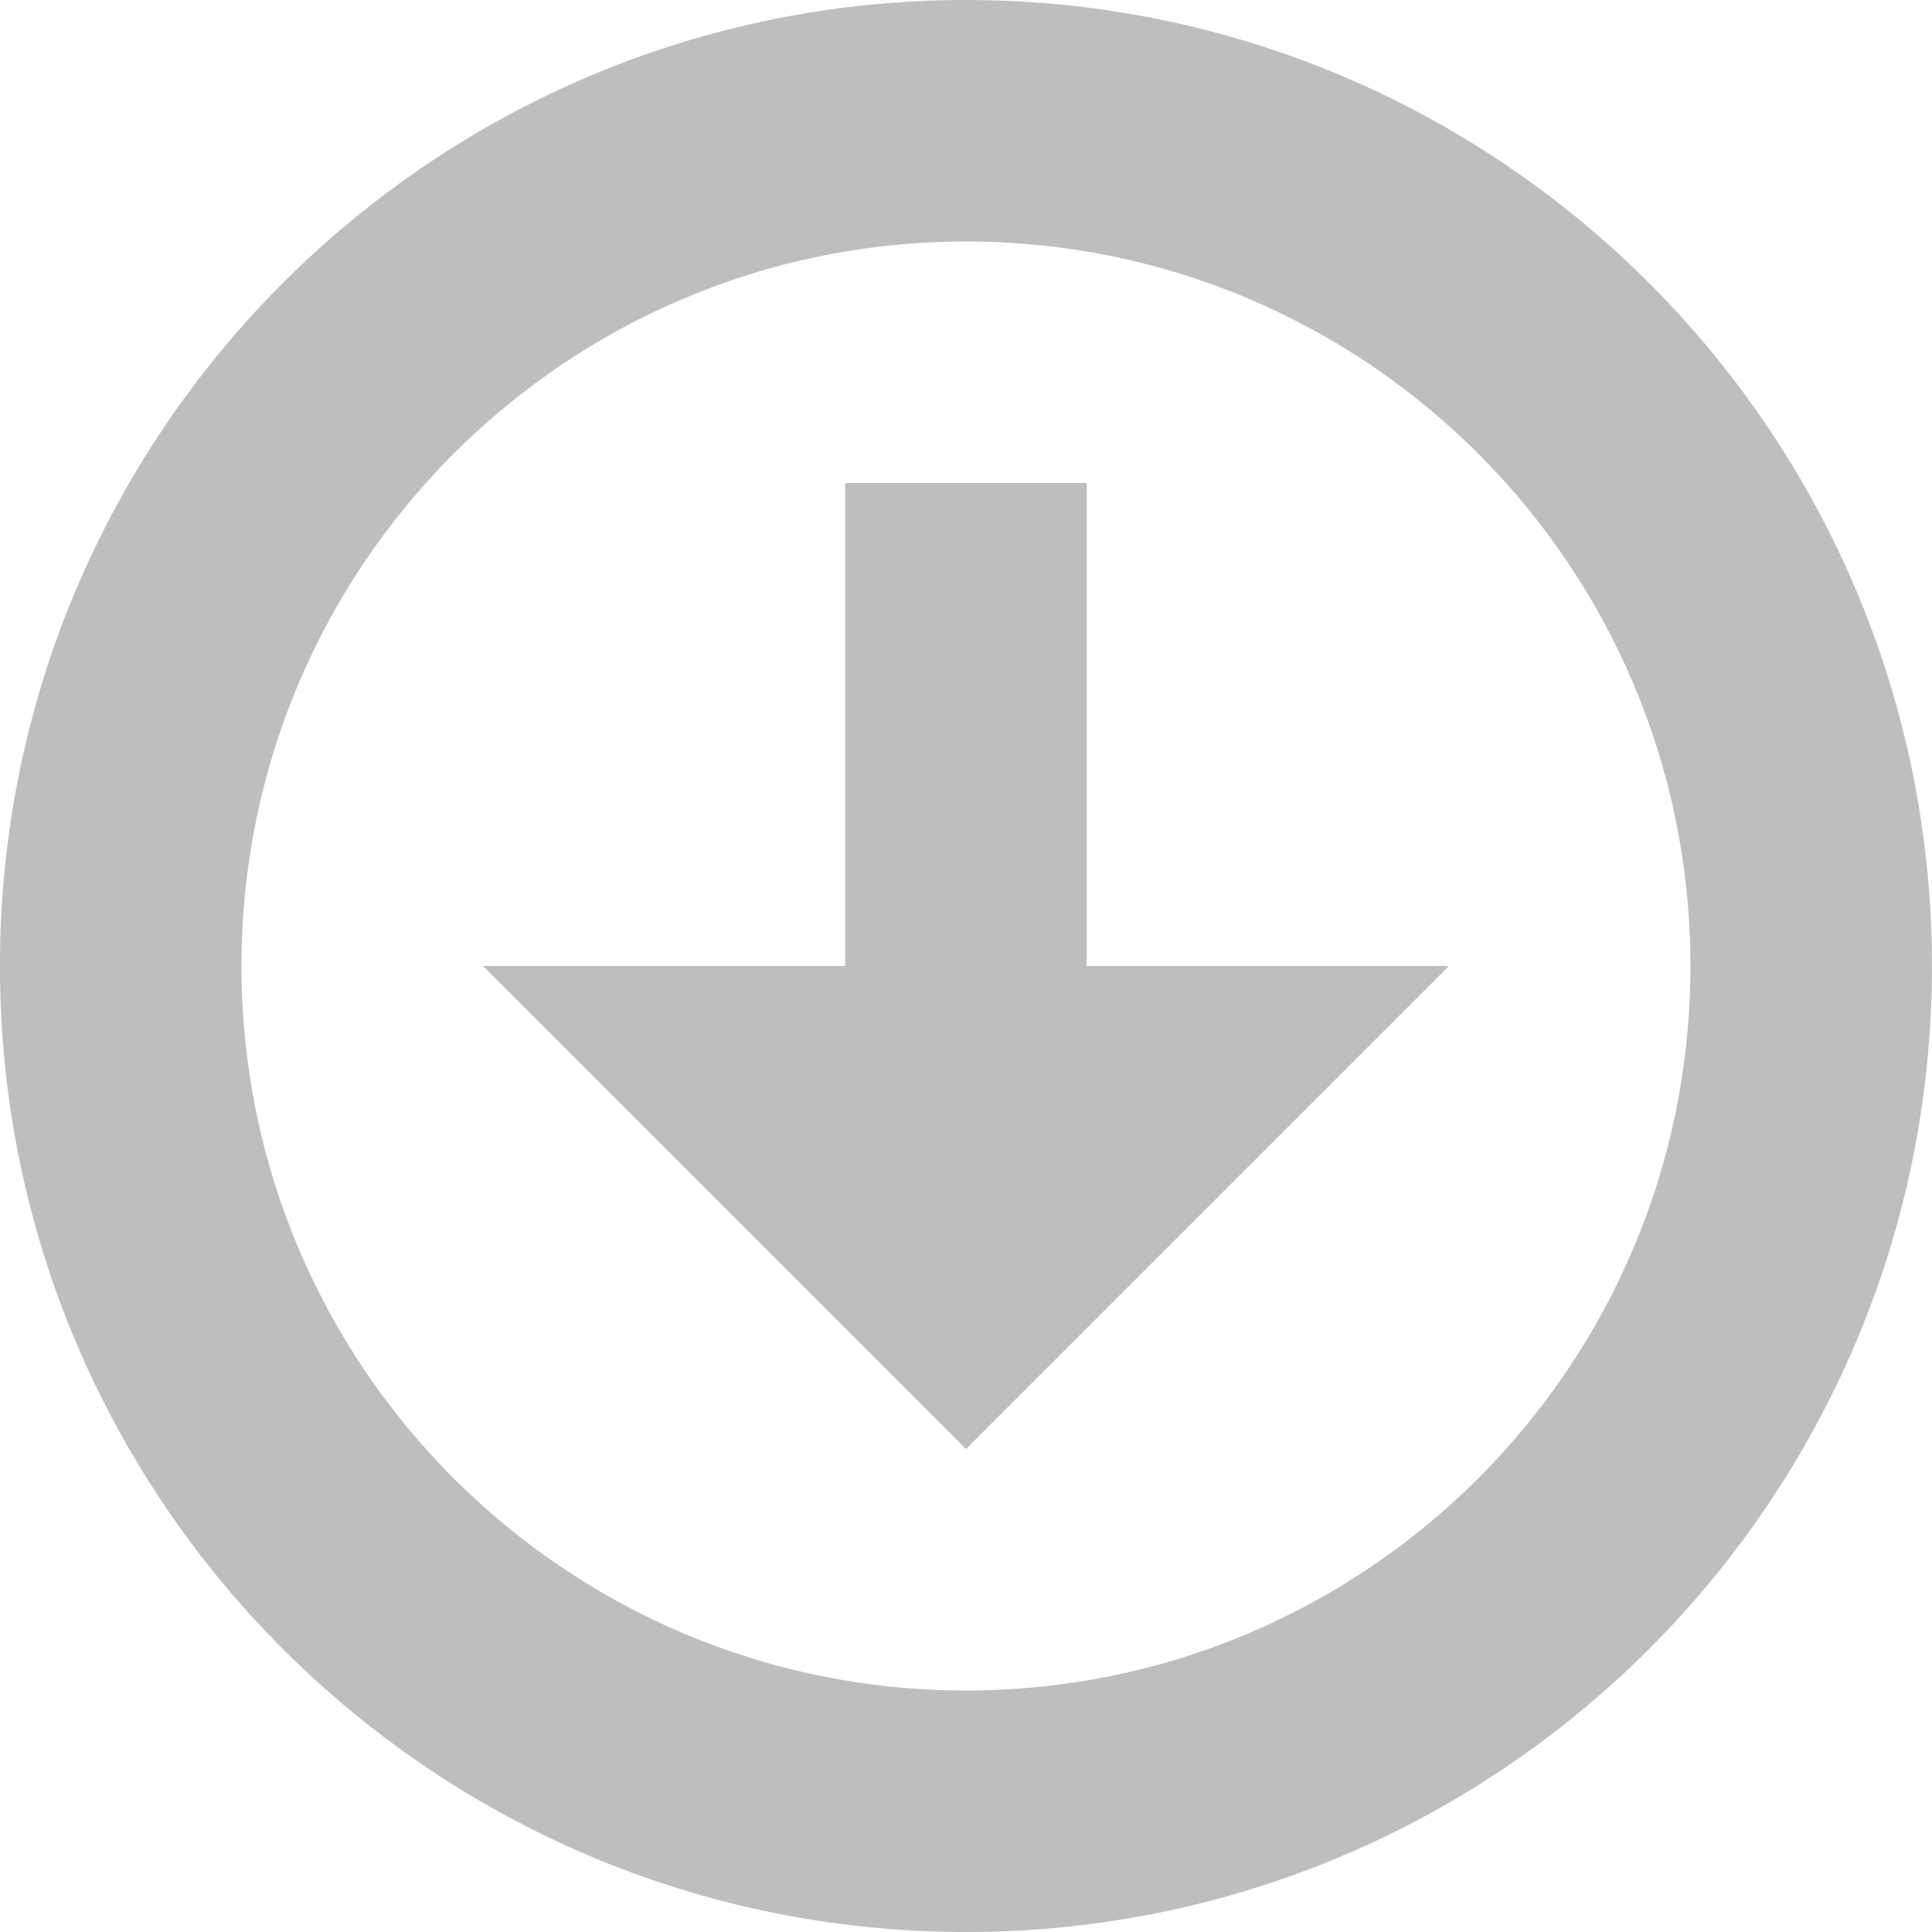
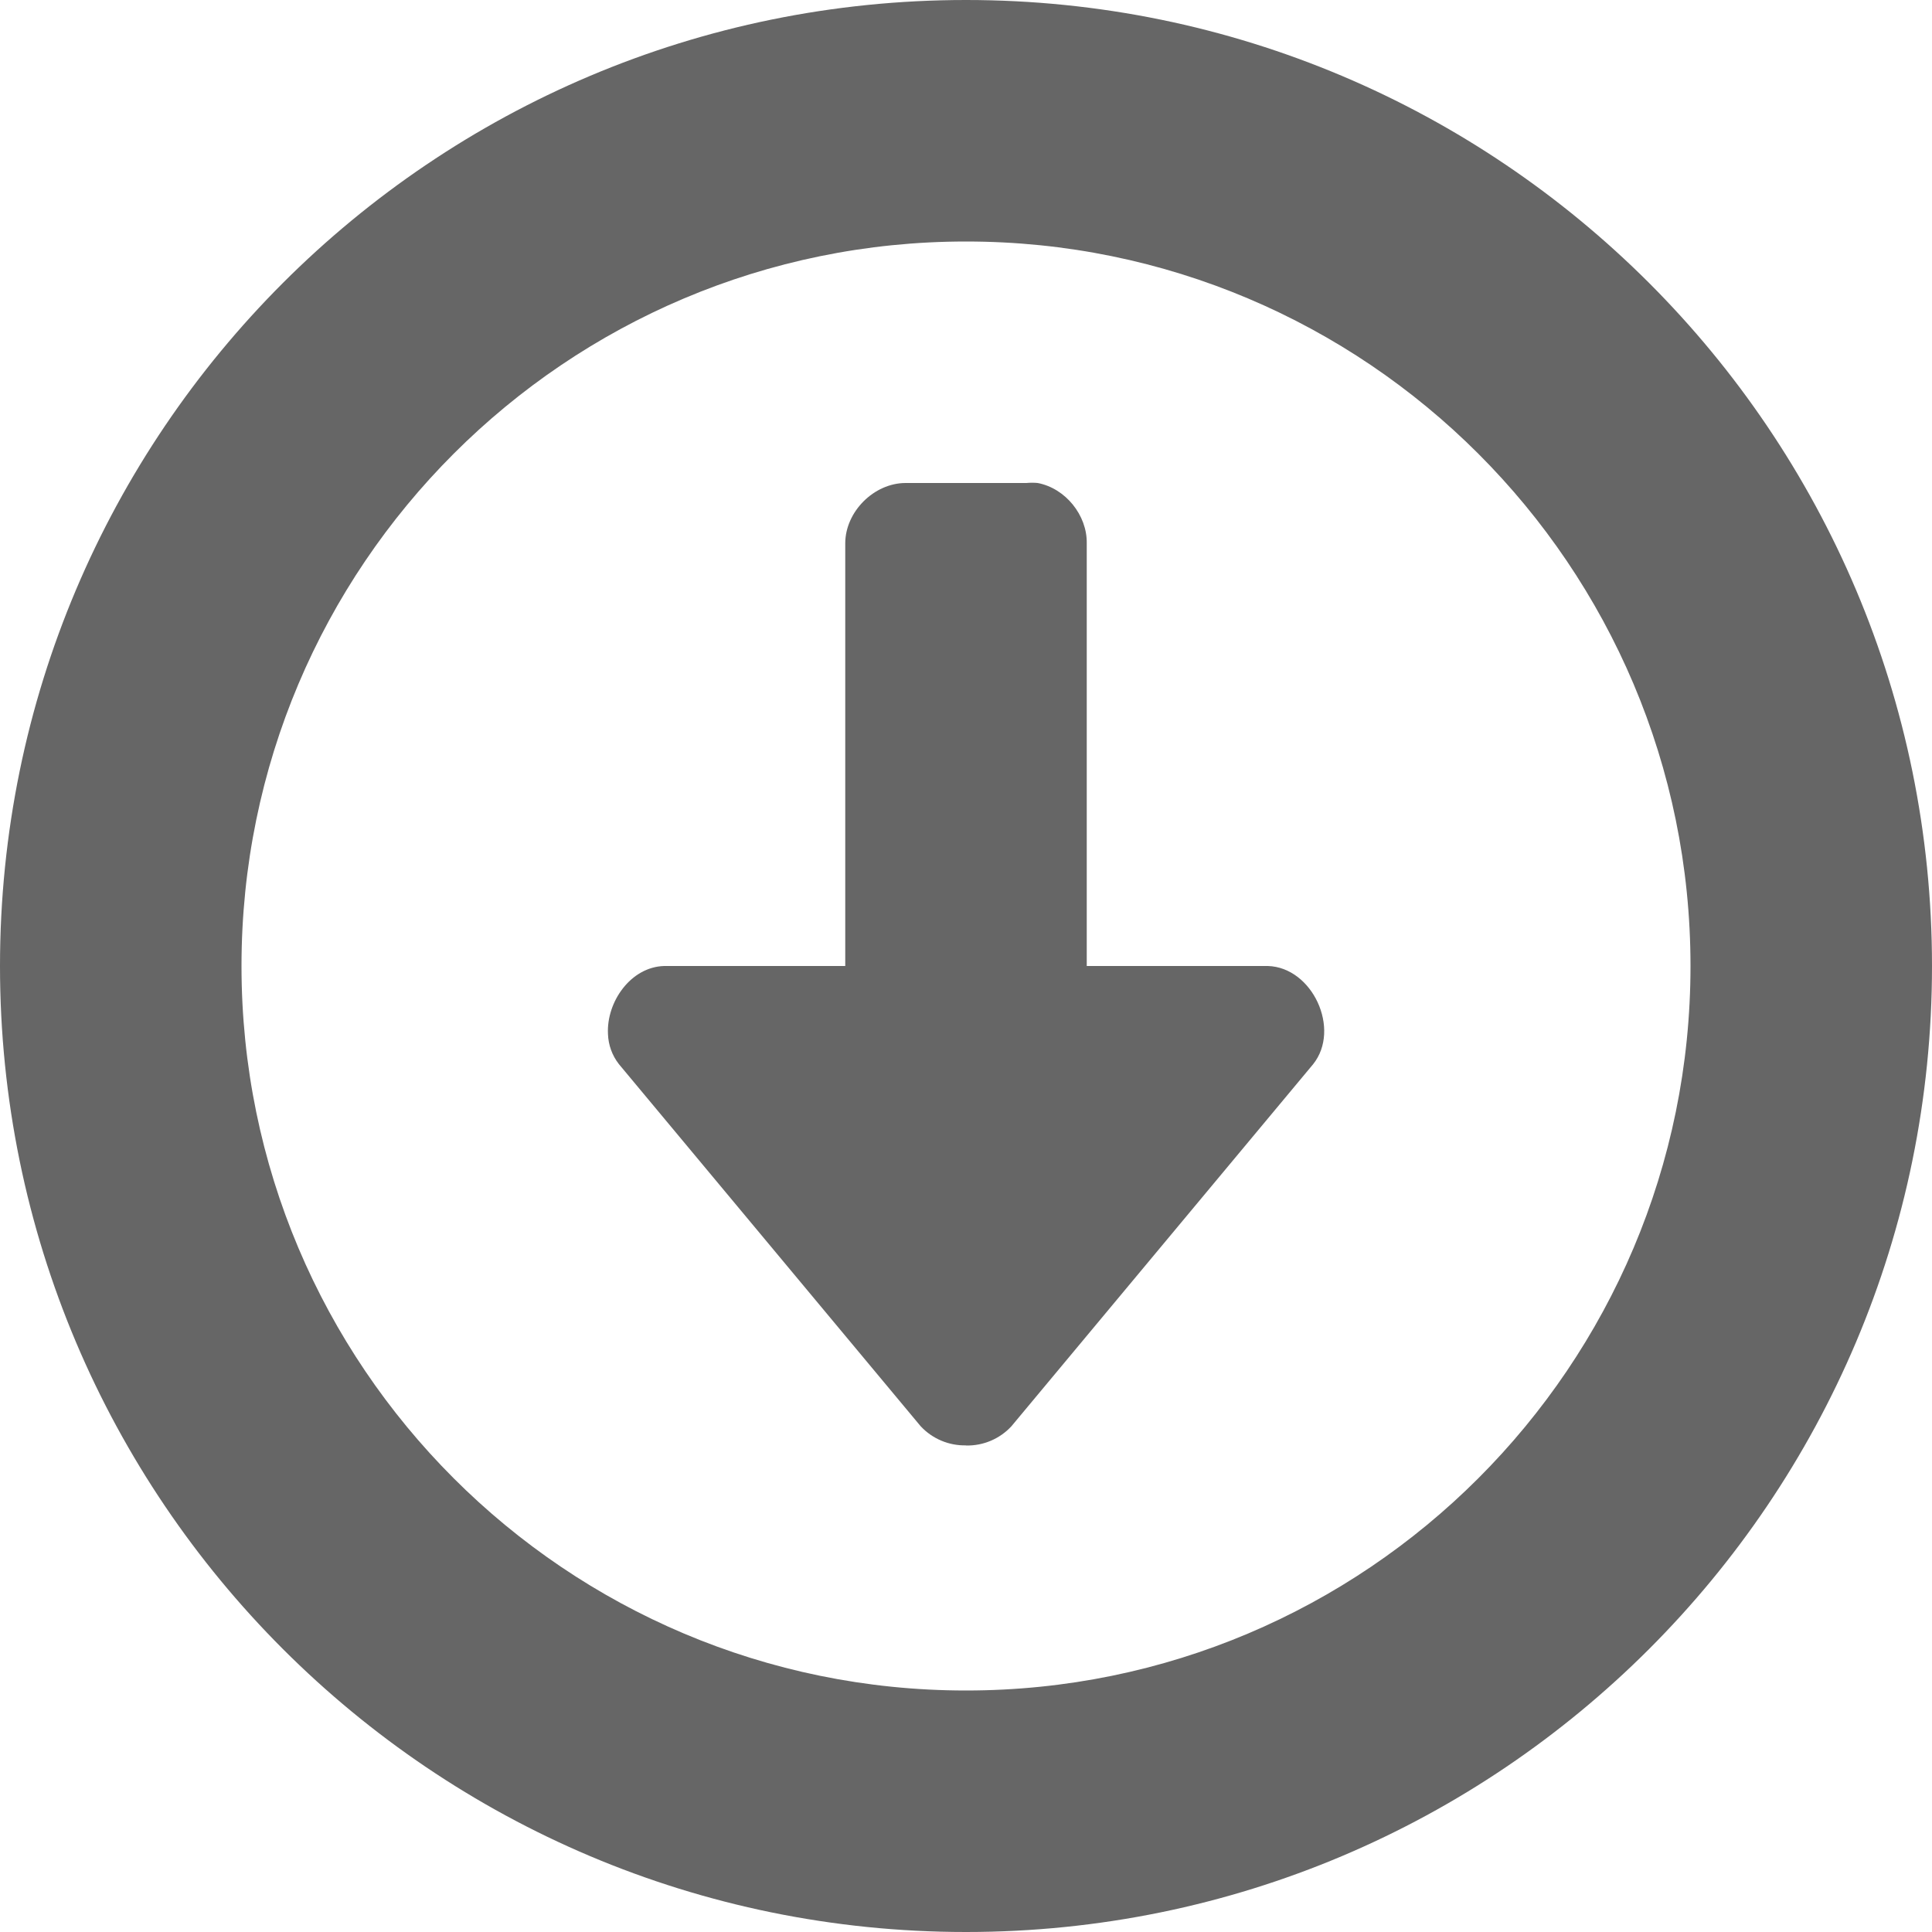
- <svg xmlns="http://www.w3.org/2000/svg" height="16" id="svg7384" version="1.1" width="16">
-   <defs id="defs7386">
-     <filter color-interpolation-filters="sRGB" id="filter7554">
-       <feBlend id="feBlend7556" in2="BackgroundImage" mode="darken" />
-     </filter>
-   </defs>
-   <g id="layer9" style="display:inline" transform="translate(-753.0004,584)" />
-   <g id="layer10" style="display:inline" transform="translate(-753.0004,584)" />
-   <g id="layer11" transform="translate(-753.0004,584)" />
-   <g id="layer13" style="display:inline" transform="translate(-753.0004,584)">
-     <path d="m 761,-584 c -4.418,0 -8,3.582 -8,8 0,4.418 3.582,8 8,8 4.418,0 8,-3.582 8,-8 0,-4.418 -3.582,-8 -8,-8 z m 0,2 c 3.314,0 6,2.686 6,6 0,3.314 -2.686,6 -6,6 -3.314,0 -6,-2.686 -6,-6 0,-3.314 2.686,-6 6,-6 z" id="path2991" style="color:#bebebe;fill:#bebebe;fill-opacity:1;fill-rule:nonzero;stroke:none;stroke-width:1;marker:none;visibility:visible;display:inline;overflow:visible;enable-background:accumulate" />
-     <path d="m 760,-580 0,4 -3,0 4,4 4,-4 -3,0 0,-4 z" id="rect3005" style="color:#bebebe;fill:#bebebe;fill-opacity:1;fill-rule:nonzero;stroke:none;stroke-width:1;marker:none;visibility:visible;display:inline;overflow:visible;enable-background:accumulate" />
+ <svg xmlns="http://www.w3.org/2000/svg" height="16" width="16">
+   <g color="#bebebe" transform="translate(-1093 315)">
+     <path d="M1101-303.03a.498.498 0 0 1-.375-.158l-2.5-3a.428.428 0 0 1-.09-.248c-.014-.266.188-.556.465-.564h1.5v-3.5c0-.262.238-.5.5-.5h1a.492.492 0 0 1 .094 0c.23.044.41.267.406.5v3.5h1.5c.37.011.606.524.375.813l-2.5 3a.497.497 0 0 1-.375.158z" fill="#666" overflow="visible" style="marker:none" />
+     <path d="M1101-315a8 8 0 1 0 0 16 8 8 0 0 0 0-16zm0 2a6 6 0 1 1 0 12 6 6 0 0 1 0-12z" fill="#666" overflow="visible" style="marker:none" />
  </g>
-   <g id="layer14" transform="translate(-753.0004,584)" />
-   <g id="layer15" style="display:inline" transform="translate(-753.0004,584)" />
-   <g id="g71291" style="display:inline" transform="translate(-753.0004,584)" />
-   <g id="g4953" style="display:inline" transform="translate(-753.0004,584)" />
-   <g id="layer12" style="display:inline" transform="translate(-753.0004,584)" />
</svg>
